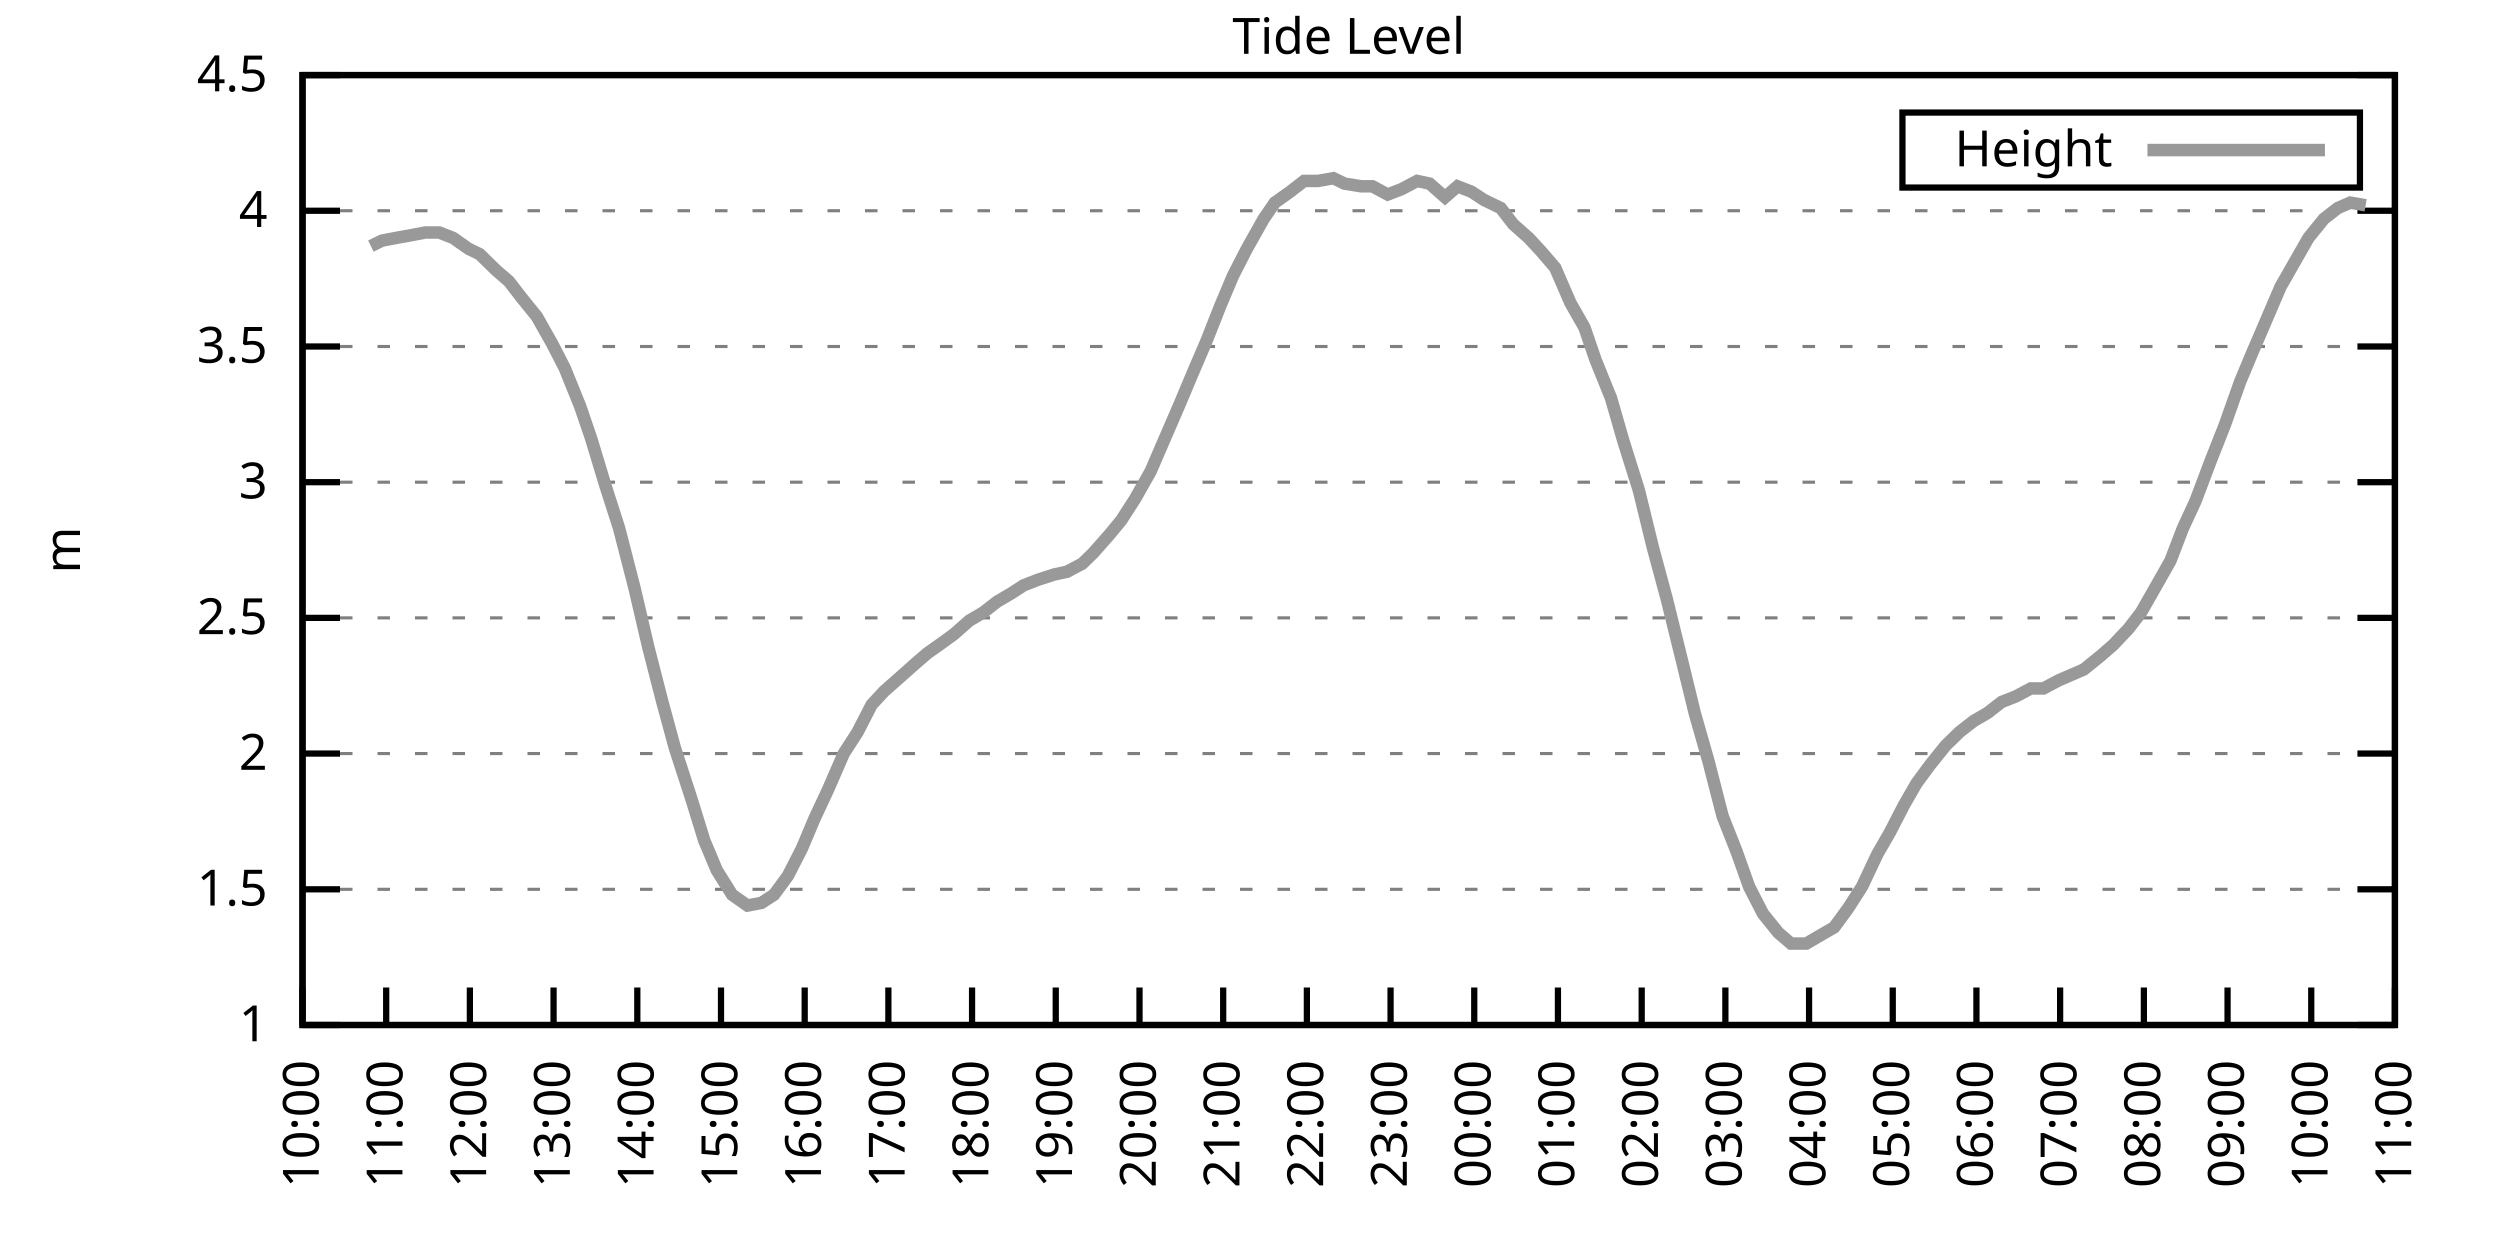
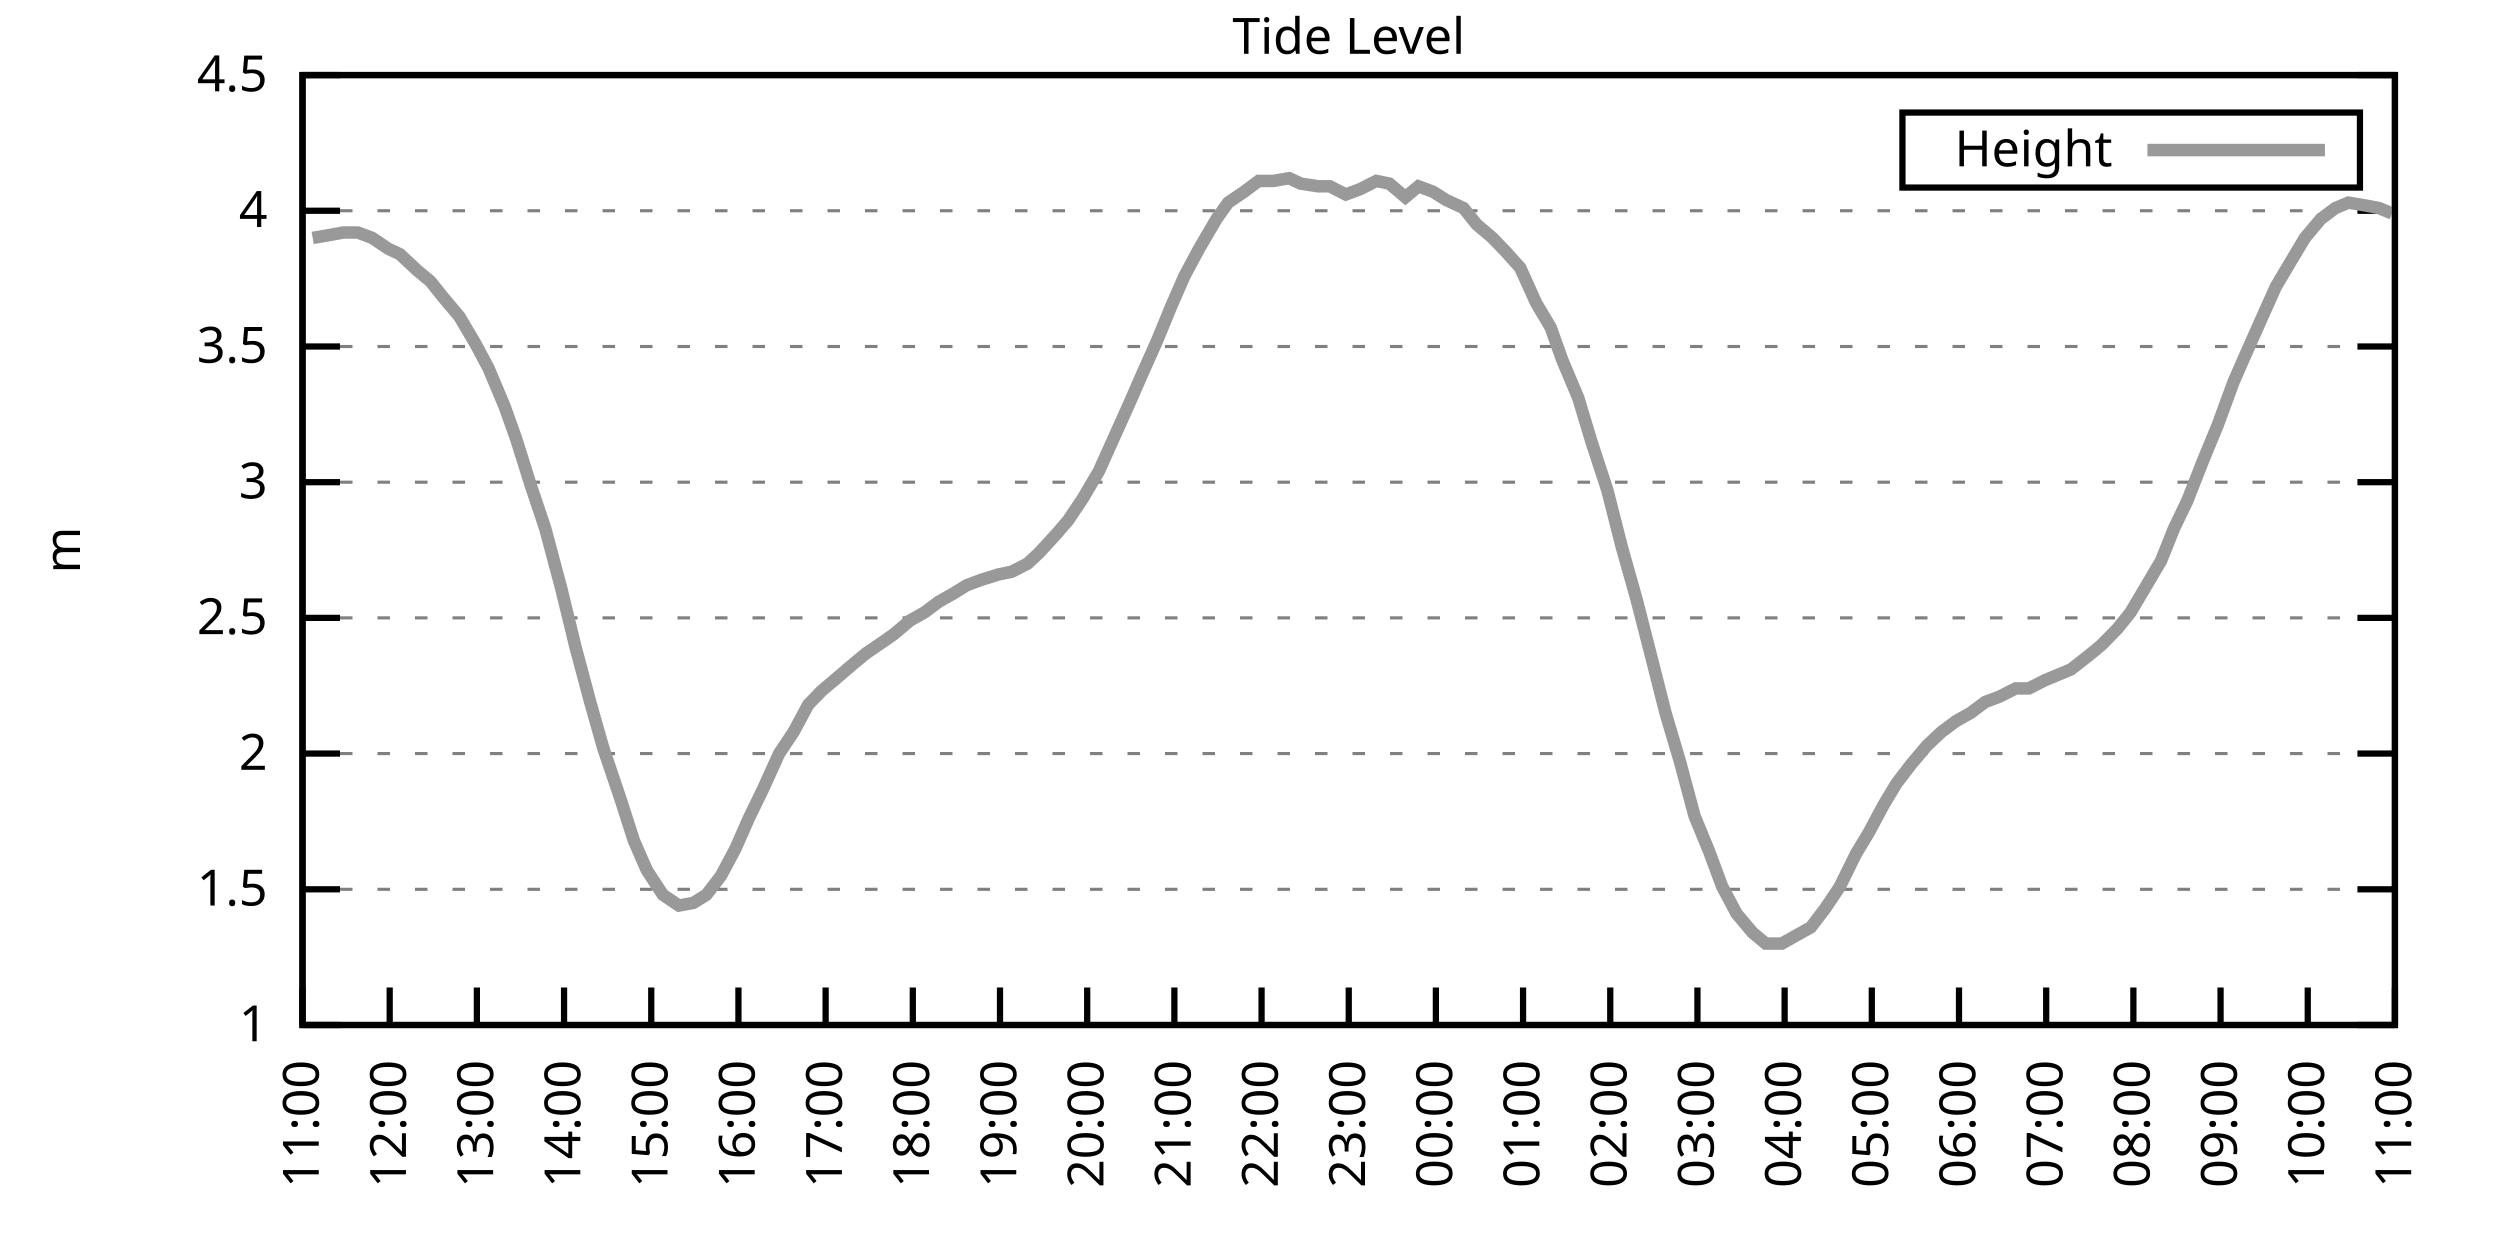
<svg xmlns="http://www.w3.org/2000/svg" xmlns:xlink="http://www.w3.org/1999/xlink" width="400" height="200" viewBox="0 0 400 200">
  <g id="gnuplot_canvas">
    <rect x="0" y="0" width="400" height="200" fill="none" />
    <defs>
      <circle id="gpDot" r="0.5" stroke-width="0.5" stroke="currentColor" />
      <path id="gpPt0" stroke-width="0.333" stroke="currentColor" d="M-1,0 h2 M0,-1 v2" />
      <path id="gpPt1" stroke-width="0.333" stroke="currentColor" d="M-1,-1 L1,1 M1,-1 L-1,1" />
      <path id="gpPt2" stroke-width="0.333" stroke="currentColor" d="M-1,0 L1,0 M0,-1 L0,1 M-1,-1 L1,1 M-1,1 L1,-1" />
      <rect id="gpPt3" stroke-width="0.333" stroke="currentColor" x="-1" y="-1" width="2" height="2" />
      <rect id="gpPt4" stroke-width="0.333" stroke="currentColor" fill="currentColor" x="-1" y="-1" width="2" height="2" />
      <circle id="gpPt5" stroke-width="0.333" stroke="currentColor" cx="0" cy="0" r="1" />
      <use xlink:href="#gpPt5" id="gpPt6" fill="currentColor" stroke="none" />
      <path id="gpPt7" stroke-width="0.333" stroke="currentColor" d="M0,-1.33 L-1.33,0.67 L1.33,0.67 z" />
      <use xlink:href="#gpPt7" id="gpPt8" fill="currentColor" stroke="none" />
      <use xlink:href="#gpPt7" id="gpPt9" stroke="currentColor" transform="rotate(180)" />
      <use xlink:href="#gpPt9" id="gpPt10" fill="currentColor" stroke="none" />
      <use xlink:href="#gpPt3" id="gpPt11" stroke="currentColor" transform="rotate(45)" />
      <use xlink:href="#gpPt11" id="gpPt12" fill="currentColor" stroke="none" />
      <path id="gpPt13" stroke-width="0.333" stroke="currentColor" d="M0,1.330 L1.265,0.411 L0.782,-1.067 L-0.782,-1.076 L-1.265,0.411 z" />
      <use xlink:href="#gpPt13" id="gpPt14" fill="currentColor" stroke="none" />
      <filter id="textbox" filterUnits="objectBoundingBox" x="0" y="0" height="1" width="1">
        <feFlood flood-color="white" flood-opacity="1" result="bgnd" />
        <feComposite in="SourceGraphic" in2="bgnd" operator="atop" />
      </filter>
      <filter id="greybox" filterUnits="objectBoundingBox" x="0" y="0" height="1" width="1">
        <feFlood flood-color="lightgrey" flood-opacity="1" result="grey" />
        <feComposite in="SourceGraphic" in2="grey" operator="atop" />
      </filter>
    </defs>
    <g fill="none" color="white" stroke="currentColor" stroke-width="1.00" stroke-linecap="butt" stroke-linejoin="miter">
</g>
    <g fill="none" color="black" stroke="currentColor" stroke-width="1.00" stroke-linecap="butt" stroke-linejoin="miter">
      <g stroke="none" shape-rendering="crispEdges">
        <polygon fill="rgb(255, 255, 255)" points="48.40,164.00 383.18,164.00 383.18,12.02 48.40,12.02 " />
      </g>
    </g>
    <g fill="none" color="black" stroke="currentColor" stroke-width="1.00" stroke-linecap="butt" stroke-linejoin="miter">
</g>
    <g fill="none" color="black" stroke="black" stroke-width="0.50" stroke-linecap="butt" stroke-linejoin="miter">
</g>
    <g fill="none" color="gray" stroke="currentColor" stroke-width="0.50" stroke-linecap="butt" stroke-linejoin="miter">
      <path stroke="gray" stroke-dasharray="2,4" class="gridline" d="M48.40,164.00 L383.19,164.00  " />
    </g>
    <g fill="none" color="gray" stroke="gray" stroke-width="1.00" stroke-linecap="butt" stroke-linejoin="miter">
</g>
    <g fill="none" color="black" stroke="currentColor" stroke-width="1.00" stroke-linecap="butt" stroke-linejoin="miter">
      <path stroke="black" d="M48.40,164.00 L54.40,164.00 M383.19,164.00 L377.19,164.00  " />
      <g transform="translate(42.80,166.60)" stroke="none" fill="black" font-family="Sans" font-size="8.00" text-anchor="end">
        <text>
          <tspan font-family="Sans"> 1</tspan>
        </text>
      </g>
    </g>
    <g fill="none" color="black" stroke="currentColor" stroke-width="1.00" stroke-linecap="butt" stroke-linejoin="miter">
</g>
    <g fill="none" color="black" stroke="black" stroke-width="0.50" stroke-linecap="butt" stroke-linejoin="miter">
</g>
    <g fill="none" color="gray" stroke="currentColor" stroke-width="0.50" stroke-linecap="butt" stroke-linejoin="miter">
      <path stroke="gray" stroke-dasharray="2,4" class="gridline" d="M48.40,142.29 L383.19,142.29  " />
    </g>
    <g fill="none" color="gray" stroke="gray" stroke-width="1.00" stroke-linecap="butt" stroke-linejoin="miter">
</g>
    <g fill="none" color="black" stroke="currentColor" stroke-width="1.00" stroke-linecap="butt" stroke-linejoin="miter">
      <path stroke="black" d="M48.40,142.29 L54.40,142.29 M383.19,142.29 L377.19,142.29  " />
      <g transform="translate(42.80,144.89)" stroke="none" fill="black" font-family="Sans" font-size="8.00" text-anchor="end">
        <text>
          <tspan font-family="Sans"> 1.5</tspan>
        </text>
      </g>
    </g>
    <g fill="none" color="black" stroke="currentColor" stroke-width="1.00" stroke-linecap="butt" stroke-linejoin="miter">
</g>
    <g fill="none" color="black" stroke="black" stroke-width="0.50" stroke-linecap="butt" stroke-linejoin="miter">
</g>
    <g fill="none" color="gray" stroke="currentColor" stroke-width="0.50" stroke-linecap="butt" stroke-linejoin="miter">
      <path stroke="gray" stroke-dasharray="2,4" class="gridline" d="M48.40,120.57 L383.19,120.57  " />
    </g>
    <g fill="none" color="gray" stroke="gray" stroke-width="1.00" stroke-linecap="butt" stroke-linejoin="miter">
</g>
    <g fill="none" color="black" stroke="currentColor" stroke-width="1.00" stroke-linecap="butt" stroke-linejoin="miter">
      <path stroke="black" d="M48.40,120.57 L54.40,120.57 M383.19,120.57 L377.19,120.57  " />
      <g transform="translate(42.80,123.17)" stroke="none" fill="black" font-family="Sans" font-size="8.00" text-anchor="end">
        <text>
          <tspan font-family="Sans"> 2</tspan>
        </text>
      </g>
    </g>
    <g fill="none" color="black" stroke="currentColor" stroke-width="1.00" stroke-linecap="butt" stroke-linejoin="miter">
</g>
    <g fill="none" color="black" stroke="black" stroke-width="0.50" stroke-linecap="butt" stroke-linejoin="miter">
</g>
    <g fill="none" color="gray" stroke="currentColor" stroke-width="0.50" stroke-linecap="butt" stroke-linejoin="miter">
      <path stroke="gray" stroke-dasharray="2,4" class="gridline" d="M48.40,98.86 L383.19,98.86  " />
    </g>
    <g fill="none" color="gray" stroke="gray" stroke-width="1.00" stroke-linecap="butt" stroke-linejoin="miter">
</g>
    <g fill="none" color="black" stroke="currentColor" stroke-width="1.00" stroke-linecap="butt" stroke-linejoin="miter">
      <path stroke="black" d="M48.40,98.86 L54.40,98.86 M383.19,98.86 L377.19,98.86  " />
      <g transform="translate(42.80,101.46)" stroke="none" fill="black" font-family="Sans" font-size="8.00" text-anchor="end">
        <text>
          <tspan font-family="Sans"> 2.5</tspan>
        </text>
      </g>
    </g>
    <g fill="none" color="black" stroke="currentColor" stroke-width="1.00" stroke-linecap="butt" stroke-linejoin="miter">
</g>
    <g fill="none" color="black" stroke="black" stroke-width="0.50" stroke-linecap="butt" stroke-linejoin="miter">
</g>
    <g fill="none" color="gray" stroke="currentColor" stroke-width="0.50" stroke-linecap="butt" stroke-linejoin="miter">
      <path stroke="gray" stroke-dasharray="2,4" class="gridline" d="M48.40,77.15 L383.19,77.15  " />
    </g>
    <g fill="none" color="gray" stroke="gray" stroke-width="1.00" stroke-linecap="butt" stroke-linejoin="miter">
</g>
    <g fill="none" color="black" stroke="currentColor" stroke-width="1.00" stroke-linecap="butt" stroke-linejoin="miter">
      <path stroke="black" d="M48.40,77.15 L54.40,77.15 M383.19,77.15 L377.19,77.15  " />
      <g transform="translate(42.80,79.75)" stroke="none" fill="black" font-family="Sans" font-size="8.00" text-anchor="end">
        <text>
          <tspan font-family="Sans"> 3</tspan>
        </text>
      </g>
    </g>
    <g fill="none" color="black" stroke="currentColor" stroke-width="1.00" stroke-linecap="butt" stroke-linejoin="miter">
</g>
    <g fill="none" color="black" stroke="black" stroke-width="0.50" stroke-linecap="butt" stroke-linejoin="miter">
</g>
    <g fill="none" color="gray" stroke="currentColor" stroke-width="0.50" stroke-linecap="butt" stroke-linejoin="miter">
      <path stroke="gray" stroke-dasharray="2,4" class="gridline" d="M48.40,55.44 L383.19,55.44  " />
    </g>
    <g fill="none" color="gray" stroke="gray" stroke-width="1.00" stroke-linecap="butt" stroke-linejoin="miter">
</g>
    <g fill="none" color="black" stroke="currentColor" stroke-width="1.00" stroke-linecap="butt" stroke-linejoin="miter">
      <path stroke="black" d="M48.40,55.44 L54.40,55.44 M383.19,55.44 L377.19,55.44  " />
      <g transform="translate(42.80,58.04)" stroke="none" fill="black" font-family="Sans" font-size="8.00" text-anchor="end">
        <text>
          <tspan font-family="Sans"> 3.5</tspan>
        </text>
      </g>
    </g>
    <g fill="none" color="black" stroke="currentColor" stroke-width="1.00" stroke-linecap="butt" stroke-linejoin="miter">
</g>
    <g fill="none" color="black" stroke="black" stroke-width="0.50" stroke-linecap="butt" stroke-linejoin="miter">
</g>
    <g fill="none" color="gray" stroke="currentColor" stroke-width="0.50" stroke-linecap="butt" stroke-linejoin="miter">
      <path stroke="gray" stroke-dasharray="2,4" class="gridline" d="M48.40,33.72 L383.19,33.72  " />
    </g>
    <g fill="none" color="gray" stroke="gray" stroke-width="1.00" stroke-linecap="butt" stroke-linejoin="miter">
</g>
    <g fill="none" color="black" stroke="currentColor" stroke-width="1.00" stroke-linecap="butt" stroke-linejoin="miter">
      <path stroke="black" d="M48.40,33.72 L54.40,33.72 M383.19,33.72 L377.19,33.72  " />
      <g transform="translate(42.80,36.32)" stroke="none" fill="black" font-family="Sans" font-size="8.00" text-anchor="end">
        <text>
          <tspan font-family="Sans"> 4</tspan>
        </text>
      </g>
    </g>
    <g fill="none" color="black" stroke="currentColor" stroke-width="1.00" stroke-linecap="butt" stroke-linejoin="miter">
</g>
    <g fill="none" color="black" stroke="black" stroke-width="0.50" stroke-linecap="butt" stroke-linejoin="miter">
</g>
    <g fill="none" color="gray" stroke="currentColor" stroke-width="0.50" stroke-linecap="butt" stroke-linejoin="miter">
      <path stroke="gray" stroke-dasharray="2,4" class="gridline" d="M48.40,12.01 L383.19,12.01  " />
    </g>
    <g fill="none" color="gray" stroke="gray" stroke-width="1.00" stroke-linecap="butt" stroke-linejoin="miter">
</g>
    <g fill="none" color="black" stroke="currentColor" stroke-width="1.00" stroke-linecap="butt" stroke-linejoin="miter">
      <path stroke="black" d="M48.40,12.01 L54.40,12.01 M383.19,12.01 L377.19,12.01  " />
      <g transform="translate(42.80,14.61)" stroke="none" fill="black" font-family="Sans" font-size="8.00" text-anchor="end">
        <text>
          <tspan font-family="Sans"> 4.5</tspan>
        </text>
      </g>
    </g>
    <g fill="none" color="black" stroke="currentColor" stroke-width="1.00" stroke-linecap="butt" stroke-linejoin="miter">
      <path stroke="black" d="M48.40,164.00 L48.40,158.00  " />
      <g transform="translate(51.00,169.60) rotate(270.00)" stroke="none" fill="black" font-family="Sans" font-size="8.00" text-anchor="end">
        <text>
-           <tspan font-family="Sans">10:00</tspan>
-         </text>
-       </g>
-     </g>
-     <g fill="none" color="black" stroke="currentColor" stroke-width="1.00" stroke-linecap="butt" stroke-linejoin="miter">
-       <path stroke="black" d="M61.79,164.00 L61.79,158.00  " />
-       <g transform="translate(64.39,169.60) rotate(270.00)" stroke="none" fill="black" font-family="Sans" font-size="8.00" text-anchor="end">
-         <text>
          <tspan font-family="Sans">11:00</tspan>
        </text>
      </g>
    </g>
    <g fill="none" color="black" stroke="currentColor" stroke-width="1.00" stroke-linecap="butt" stroke-linejoin="miter">
-       <path stroke="black" d="M75.18,164.00 L75.18,158.00  " />
-       <g transform="translate(77.78,169.60) rotate(270.00)" stroke="none" fill="black" font-family="Sans" font-size="8.00" text-anchor="end">
+       <path stroke="black" d="M62.35,164.00 L62.35,158.00  " />
+       <g transform="translate(64.95,169.60) rotate(270.00)" stroke="none" fill="black" font-family="Sans" font-size="8.00" text-anchor="end">
        <text>
          <tspan font-family="Sans">12:00</tspan>
        </text>
      </g>
    </g>
    <g fill="none" color="black" stroke="currentColor" stroke-width="1.00" stroke-linecap="butt" stroke-linejoin="miter">
-       <path stroke="black" d="M88.57,164.00 L88.57,158.00  " />
-       <g transform="translate(91.17,169.60) rotate(270.00)" stroke="none" fill="black" font-family="Sans" font-size="8.00" text-anchor="end">
+       <path stroke="black" d="M76.30,164.00 L76.30,158.00  " />
+       <g transform="translate(78.90,169.60) rotate(270.00)" stroke="none" fill="black" font-family="Sans" font-size="8.00" text-anchor="end">
        <text>
          <tspan font-family="Sans">13:00</tspan>
        </text>
      </g>
    </g>
    <g fill="none" color="black" stroke="currentColor" stroke-width="1.00" stroke-linecap="butt" stroke-linejoin="miter">
-       <path stroke="black" d="M101.97,164.00 L101.97,158.00  " />
-       <g transform="translate(104.57,169.60) rotate(270.00)" stroke="none" fill="black" font-family="Sans" font-size="8.00" text-anchor="end">
+       <path stroke="black" d="M90.25,164.00 L90.25,158.00  " />
+       <g transform="translate(92.85,169.60) rotate(270.00)" stroke="none" fill="black" font-family="Sans" font-size="8.00" text-anchor="end">
        <text>
          <tspan font-family="Sans">14:00</tspan>
        </text>
      </g>
    </g>
    <g fill="none" color="black" stroke="currentColor" stroke-width="1.00" stroke-linecap="butt" stroke-linejoin="miter">
-       <path stroke="black" d="M115.36,164.00 L115.36,158.00  " />
-       <g transform="translate(117.96,169.60) rotate(270.00)" stroke="none" fill="black" font-family="Sans" font-size="8.00" text-anchor="end">
+       <path stroke="black" d="M104.20,164.00 L104.20,158.00  " />
+       <g transform="translate(106.80,169.60) rotate(270.00)" stroke="none" fill="black" font-family="Sans" font-size="8.00" text-anchor="end">
        <text>
          <tspan font-family="Sans">15:00</tspan>
        </text>
      </g>
    </g>
    <g fill="none" color="black" stroke="currentColor" stroke-width="1.00" stroke-linecap="butt" stroke-linejoin="miter">
-       <path stroke="black" d="M128.75,164.00 L128.75,158.00  " />
-       <g transform="translate(131.35,169.60) rotate(270.00)" stroke="none" fill="black" font-family="Sans" font-size="8.00" text-anchor="end">
+       <path stroke="black" d="M118.15,164.00 L118.15,158.00  " />
+       <g transform="translate(120.75,169.60) rotate(270.00)" stroke="none" fill="black" font-family="Sans" font-size="8.00" text-anchor="end">
        <text>
          <tspan font-family="Sans">16:00</tspan>
        </text>
      </g>
    </g>
    <g fill="none" color="black" stroke="currentColor" stroke-width="1.00" stroke-linecap="butt" stroke-linejoin="miter">
-       <path stroke="black" d="M142.14,164.00 L142.14,158.00  " />
-       <g transform="translate(144.74,169.60) rotate(270.00)" stroke="none" fill="black" font-family="Sans" font-size="8.00" text-anchor="end">
+       <path stroke="black" d="M132.10,164.00 L132.10,158.00  " />
+       <g transform="translate(134.70,169.60) rotate(270.00)" stroke="none" fill="black" font-family="Sans" font-size="8.00" text-anchor="end">
        <text>
          <tspan font-family="Sans">17:00</tspan>
        </text>
      </g>
    </g>
    <g fill="none" color="black" stroke="currentColor" stroke-width="1.00" stroke-linecap="butt" stroke-linejoin="miter">
-       <path stroke="black" d="M155.53,164.00 L155.53,158.00  " />
-       <g transform="translate(158.13,169.60) rotate(270.00)" stroke="none" fill="black" font-family="Sans" font-size="8.00" text-anchor="end">
+       <path stroke="black" d="M146.05,164.00 L146.05,158.00  " />
+       <g transform="translate(148.65,169.60) rotate(270.00)" stroke="none" fill="black" font-family="Sans" font-size="8.00" text-anchor="end">
        <text>
          <tspan font-family="Sans">18:00</tspan>
        </text>
      </g>
    </g>
    <g fill="none" color="black" stroke="currentColor" stroke-width="1.00" stroke-linecap="butt" stroke-linejoin="miter">
-       <path stroke="black" d="M168.92,164.00 L168.92,158.00  " />
-       <g transform="translate(171.52,169.60) rotate(270.00)" stroke="none" fill="black" font-family="Sans" font-size="8.00" text-anchor="end">
+       <path stroke="black" d="M160.00,164.00 L160.00,158.00  " />
+       <g transform="translate(162.60,169.60) rotate(270.00)" stroke="none" fill="black" font-family="Sans" font-size="8.00" text-anchor="end">
        <text>
          <tspan font-family="Sans">19:00</tspan>
        </text>
      </g>
    </g>
    <g fill="none" color="black" stroke="currentColor" stroke-width="1.00" stroke-linecap="butt" stroke-linejoin="miter">
-       <path stroke="black" d="M182.32,164.00 L182.32,158.00  " />
-       <g transform="translate(184.92,169.60) rotate(270.00)" stroke="none" fill="black" font-family="Sans" font-size="8.00" text-anchor="end">
+       <path stroke="black" d="M173.95,164.00 L173.95,158.00  " />
+       <g transform="translate(176.55,169.60) rotate(270.00)" stroke="none" fill="black" font-family="Sans" font-size="8.00" text-anchor="end">
        <text>
          <tspan font-family="Sans">20:00</tspan>
        </text>
      </g>
    </g>
    <g fill="none" color="black" stroke="currentColor" stroke-width="1.00" stroke-linecap="butt" stroke-linejoin="miter">
-       <path stroke="black" d="M195.71,164.00 L195.71,158.00  " />
-       <g transform="translate(198.31,169.60) rotate(270.00)" stroke="none" fill="black" font-family="Sans" font-size="8.00" text-anchor="end">
+       <path stroke="black" d="M187.90,164.00 L187.90,158.00  " />
+       <g transform="translate(190.50,169.60) rotate(270.00)" stroke="none" fill="black" font-family="Sans" font-size="8.00" text-anchor="end">
        <text>
          <tspan font-family="Sans">21:00</tspan>
        </text>
      </g>
    </g>
    <g fill="none" color="black" stroke="currentColor" stroke-width="1.00" stroke-linecap="butt" stroke-linejoin="miter">
-       <path stroke="black" d="M209.10,164.00 L209.10,158.00  " />
-       <g transform="translate(211.70,169.60) rotate(270.00)" stroke="none" fill="black" font-family="Sans" font-size="8.00" text-anchor="end">
+       <path stroke="black" d="M201.85,164.00 L201.85,158.00  " />
+       <g transform="translate(204.45,169.60) rotate(270.00)" stroke="none" fill="black" font-family="Sans" font-size="8.00" text-anchor="end">
        <text>
          <tspan font-family="Sans">22:00</tspan>
        </text>
      </g>
    </g>
    <g fill="none" color="black" stroke="currentColor" stroke-width="1.00" stroke-linecap="butt" stroke-linejoin="miter">
-       <path stroke="black" d="M222.49,164.00 L222.49,158.00  " />
-       <g transform="translate(225.09,169.60) rotate(270.00)" stroke="none" fill="black" font-family="Sans" font-size="8.00" text-anchor="end">
+       <path stroke="black" d="M215.80,164.00 L215.80,158.00  " />
+       <g transform="translate(218.40,169.60) rotate(270.00)" stroke="none" fill="black" font-family="Sans" font-size="8.00" text-anchor="end">
        <text>
          <tspan font-family="Sans">23:00</tspan>
        </text>
      </g>
    </g>
    <g fill="none" color="black" stroke="currentColor" stroke-width="1.00" stroke-linecap="butt" stroke-linejoin="miter">
-       <path stroke="black" d="M235.88,164.00 L235.88,158.00  " />
-       <g transform="translate(238.48,169.60) rotate(270.00)" stroke="none" fill="black" font-family="Sans" font-size="8.00" text-anchor="end">
+       <path stroke="black" d="M229.74,164.00 L229.74,158.00  " />
+       <g transform="translate(232.34,169.60) rotate(270.00)" stroke="none" fill="black" font-family="Sans" font-size="8.00" text-anchor="end">
        <text>
          <tspan font-family="Sans">00:00</tspan>
        </text>
      </g>
    </g>
    <g fill="none" color="black" stroke="currentColor" stroke-width="1.00" stroke-linecap="butt" stroke-linejoin="miter">
-       <path stroke="black" d="M249.27,164.00 L249.27,158.00  " />
-       <g transform="translate(251.87,169.60) rotate(270.00)" stroke="none" fill="black" font-family="Sans" font-size="8.00" text-anchor="end">
+       <path stroke="black" d="M243.69,164.00 L243.69,158.00  " />
+       <g transform="translate(246.29,169.60) rotate(270.00)" stroke="none" fill="black" font-family="Sans" font-size="8.00" text-anchor="end">
        <text>
          <tspan font-family="Sans">01:00</tspan>
        </text>
      </g>
    </g>
    <g fill="none" color="black" stroke="currentColor" stroke-width="1.00" stroke-linecap="butt" stroke-linejoin="miter">
-       <path stroke="black" d="M262.67,164.00 L262.67,158.00  " />
-       <g transform="translate(265.27,169.60) rotate(270.00)" stroke="none" fill="black" font-family="Sans" font-size="8.00" text-anchor="end">
+       <path stroke="black" d="M257.64,164.00 L257.64,158.00  " />
+       <g transform="translate(260.24,169.60) rotate(270.00)" stroke="none" fill="black" font-family="Sans" font-size="8.00" text-anchor="end">
        <text>
          <tspan font-family="Sans">02:00</tspan>
        </text>
      </g>
    </g>
    <g fill="none" color="black" stroke="currentColor" stroke-width="1.00" stroke-linecap="butt" stroke-linejoin="miter">
-       <path stroke="black" d="M276.06,164.00 L276.06,158.00  " />
-       <g transform="translate(278.66,169.60) rotate(270.00)" stroke="none" fill="black" font-family="Sans" font-size="8.00" text-anchor="end">
+       <path stroke="black" d="M271.59,164.00 L271.59,158.00  " />
+       <g transform="translate(274.19,169.60) rotate(270.00)" stroke="none" fill="black" font-family="Sans" font-size="8.00" text-anchor="end">
        <text>
          <tspan font-family="Sans">03:00</tspan>
        </text>
      </g>
    </g>
    <g fill="none" color="black" stroke="currentColor" stroke-width="1.00" stroke-linecap="butt" stroke-linejoin="miter">
-       <path stroke="black" d="M289.45,164.00 L289.45,158.00  " />
-       <g transform="translate(292.05,169.60) rotate(270.00)" stroke="none" fill="black" font-family="Sans" font-size="8.00" text-anchor="end">
+       <path stroke="black" d="M285.54,164.00 L285.54,158.00  " />
+       <g transform="translate(288.14,169.60) rotate(270.00)" stroke="none" fill="black" font-family="Sans" font-size="8.00" text-anchor="end">
        <text>
          <tspan font-family="Sans">04:00</tspan>
        </text>
      </g>
    </g>
    <g fill="none" color="black" stroke="currentColor" stroke-width="1.00" stroke-linecap="butt" stroke-linejoin="miter">
-       <path stroke="black" d="M302.84,164.00 L302.84,158.00  " />
-       <g transform="translate(305.44,169.60) rotate(270.00)" stroke="none" fill="black" font-family="Sans" font-size="8.00" text-anchor="end">
+       <path stroke="black" d="M299.49,164.00 L299.49,158.00  " />
+       <g transform="translate(302.09,169.60) rotate(270.00)" stroke="none" fill="black" font-family="Sans" font-size="8.00" text-anchor="end">
        <text>
          <tspan font-family="Sans">05:00</tspan>
        </text>
      </g>
    </g>
    <g fill="none" color="black" stroke="currentColor" stroke-width="1.00" stroke-linecap="butt" stroke-linejoin="miter">
-       <path stroke="black" d="M316.23,164.00 L316.23,158.00  " />
-       <g transform="translate(318.83,169.60) rotate(270.00)" stroke="none" fill="black" font-family="Sans" font-size="8.00" text-anchor="end">
+       <path stroke="black" d="M313.44,164.00 L313.44,158.00  " />
+       <g transform="translate(316.04,169.60) rotate(270.00)" stroke="none" fill="black" font-family="Sans" font-size="8.00" text-anchor="end">
        <text>
          <tspan font-family="Sans">06:00</tspan>
        </text>
      </g>
    </g>
    <g fill="none" color="black" stroke="currentColor" stroke-width="1.00" stroke-linecap="butt" stroke-linejoin="miter">
-       <path stroke="black" d="M329.62,164.00 L329.62,158.00  " />
-       <g transform="translate(332.22,169.60) rotate(270.00)" stroke="none" fill="black" font-family="Sans" font-size="8.00" text-anchor="end">
+       <path stroke="black" d="M327.39,164.00 L327.39,158.00  " />
+       <g transform="translate(329.99,169.60) rotate(270.00)" stroke="none" fill="black" font-family="Sans" font-size="8.00" text-anchor="end">
        <text>
          <tspan font-family="Sans">07:00</tspan>
        </text>
      </g>
    </g>
    <g fill="none" color="black" stroke="currentColor" stroke-width="1.00" stroke-linecap="butt" stroke-linejoin="miter">
-       <path stroke="black" d="M343.02,164.00 L343.02,158.00  " />
-       <g transform="translate(345.62,169.60) rotate(270.00)" stroke="none" fill="black" font-family="Sans" font-size="8.00" text-anchor="end">
+       <path stroke="black" d="M341.34,164.00 L341.34,158.00  " />
+       <g transform="translate(343.94,169.60) rotate(270.00)" stroke="none" fill="black" font-family="Sans" font-size="8.00" text-anchor="end">
        <text>
          <tspan font-family="Sans">08:00</tspan>
        </text>
      </g>
    </g>
    <g fill="none" color="black" stroke="currentColor" stroke-width="1.00" stroke-linecap="butt" stroke-linejoin="miter">
-       <path stroke="black" d="M356.41,164.00 L356.41,158.00  " />
-       <g transform="translate(359.01,169.60) rotate(270.00)" stroke="none" fill="black" font-family="Sans" font-size="8.00" text-anchor="end">
+       <path stroke="black" d="M355.29,164.00 L355.29,158.00  " />
+       <g transform="translate(357.89,169.60) rotate(270.00)" stroke="none" fill="black" font-family="Sans" font-size="8.00" text-anchor="end">
        <text>
          <tspan font-family="Sans">09:00</tspan>
        </text>
      </g>
    </g>
    <g fill="none" color="black" stroke="currentColor" stroke-width="1.00" stroke-linecap="butt" stroke-linejoin="miter">
-       <path stroke="black" d="M369.80,164.00 L369.80,158.00  " />
-       <g transform="translate(372.40,169.60) rotate(270.00)" stroke="none" fill="black" font-family="Sans" font-size="8.00" text-anchor="end">
+       <path stroke="black" d="M369.24,164.00 L369.24,158.00  " />
+       <g transform="translate(371.84,169.60) rotate(270.00)" stroke="none" fill="black" font-family="Sans" font-size="8.00" text-anchor="end">
        <text>
          <tspan font-family="Sans">10:00</tspan>
        </text>
      </g>
    </g>
    <g fill="none" color="black" stroke="currentColor" stroke-width="1.00" stroke-linecap="butt" stroke-linejoin="miter">
      <path stroke="black" d="M383.19,164.00 L383.19,158.00  " />
      <g transform="translate(385.79,169.60) rotate(270.00)" stroke="none" fill="black" font-family="Sans" font-size="8.00" text-anchor="end">
        <text>
          <tspan font-family="Sans">11:00</tspan>
        </text>
      </g>
    </g>
    <g fill="none" color="black" stroke="currentColor" stroke-width="1.00" stroke-linecap="butt" stroke-linejoin="miter">
</g>
    <g fill="none" color="black" stroke="currentColor" stroke-width="1.00" stroke-linecap="butt" stroke-linejoin="miter">
      <path stroke="black" d="M48.40,12.01 L48.40,164.00 L383.19,164.00 L383.19,12.01 L48.40,12.01 Z  " />
    </g>
    <g fill="none" color="black" stroke="currentColor" stroke-width="1.00" stroke-linecap="butt" stroke-linejoin="miter">
</g>
    <g fill="none" color="black" stroke="currentColor" stroke-width="1.00" stroke-linecap="butt" stroke-linejoin="miter">
      <path stroke="black" d="M304.39,30.01 L304.39,18.01 L377.59,18.01 L377.59,30.01 L304.39,30.01 Z  " />
    </g>
    <g id="Tide_level_plot_1">
      <g fill="none" color="white" stroke="black" stroke-width="2.00" stroke-linecap="butt" stroke-linejoin="miter">
</g>
      <g fill="none" color="black" stroke="currentColor" stroke-width="2.00" stroke-linecap="butt" stroke-linejoin="miter">
        <g transform="translate(337.99,26.61)" stroke="none" fill="black" font-family="Sans" font-size="8.00" text-anchor="end">
          <text>
            <tspan font-family="Sans">Height</tspan>
          </text>
        </g>
      </g>
      <g fill="none" color="black" stroke="currentColor" stroke-width="2.00" stroke-linecap="butt" stroke-linejoin="miter">
-         <path stroke="rgb(153, 153, 153)" d="M343.59,24.01 L371.99,24.01 M59.34,39.37 L61.12,38.50 L63.35,38.07 L65.81,37.63 L68.04,37.20 L70.27,37.20   L72.50,38.07 L74.96,39.80 L76.75,40.67 L79.42,43.28 L81.43,45.01 L83.44,47.62 L85.90,50.66 L88.35,55.00   L90.36,58.91 L92.82,64.99 L94.60,70.20 L96.83,77.58 L99.06,84.53 L101.52,94.08 L103.75,103.64 L105.98,112.32   L107.99,119.71 L110.67,127.96 L112.68,134.47 L114.69,139.25 L117.14,143.16 L119.60,144.89 L121.83,144.46 L123.84,143.16   L126.07,140.12 L128.30,135.77 L130.31,131.00 L132.54,126.22 L135.00,120.57 L137.23,117.10 L139.46,112.76 L141.47,110.59   L143.93,108.42 L146.38,106.24 L148.39,104.51 L150.85,102.77 L152.63,101.47 L155.09,99.30 L157.32,97.99 L159.55,96.26   L161.78,94.95 L163.79,93.65 L166.02,92.78 L168.70,91.91 L170.71,91.48 L173.17,90.18 L174.95,88.44 L177.63,85.40   L179.41,83.23 L181.65,79.75 L184.10,75.41 L188.79,64.56 L190.80,59.78 L193.03,54.57 L195.26,48.92 L197.27,44.15   L199.50,39.80 L202.18,35.03 L203.97,32.42 L206.42,30.68 L208.65,28.95 L210.88,28.95 L213.34,28.51 L215.13,29.38   L217.80,29.81 L219.59,29.81 L222.04,31.12 L224.28,30.25 L226.73,28.95 L228.74,29.38 L231.20,31.55 L233.20,29.81   L235.44,30.68 L237.44,31.99 L240.12,33.29 L242.13,35.89 L244.59,38.07 L246.60,40.24 L248.83,42.84 L251.28,48.49   L253.51,52.40 L255.30,57.61 L257.76,63.69 L259.76,70.63 L262.22,78.45 L264.45,87.57 L266.68,95.82 L269.14,105.81   L271.15,114.06 L273.38,121.88 L275.61,130.56 L277.84,136.21 L279.85,141.85 L282.08,146.20 L284.54,149.24 L286.55,150.97   L289.00,150.97 L291.23,149.67 L293.47,148.37 L295.70,145.33 L297.93,141.85 L300.39,136.64 L302.39,133.17 L304.63,128.83   L306.63,125.35 L308.87,122.31 L311.32,119.27 L313.55,117.10 L315.79,115.36 L318.02,114.06 L320.25,112.32 L322.48,111.45   L324.94,110.15 L326.95,110.15 L329.40,108.85 L331.41,107.98 L333.42,107.11 L336.10,104.94 L338.10,103.20 L340.56,100.60   L342.57,97.99 L344.80,94.08 L347.26,89.74 L349.26,84.53 L351.27,80.19 L353.73,73.67 L355.96,68.03 L358.42,61.08   L360.42,56.30 L362.66,51.09 L364.89,45.88 L367.12,41.97 L369.35,38.07 L371.81,35.03 L374.04,33.29 L376.05,32.42   L378.50,32.85  " />
+         <path stroke="rgb(153, 153, 153)" d="M343.59,24.01 L371.99,24.01 M50.03,38.07 L52.58,37.63 L54.91,37.20 L57.23,37.20 L59.56,38.07 L62.12,39.80   L63.98,40.67 L66.77,43.28 L68.86,45.01 L70.95,47.62 L73.51,50.66 L76.07,55.00 L78.16,58.91 L80.72,64.99   L82.58,70.20 L84.90,77.58 L87.23,84.53 L89.78,94.08 L92.11,103.64 L94.43,112.32 L96.53,119.71 L99.32,127.96   L101.41,134.47 L103.50,139.25 L106.06,143.16 L108.62,144.89 L110.94,144.46 L113.03,143.16 L115.36,140.12 L117.68,135.77   L119.78,131.00 L122.10,126.22 L124.66,120.57 L126.98,117.10 L129.31,112.76 L131.40,110.59 L133.96,108.42 L136.51,106.24   L138.61,104.51 L141.16,102.77 L143.02,101.47 L145.58,99.30 L147.91,97.99 L150.23,96.26 L152.56,94.95 L154.65,93.65   L156.97,92.78 L159.76,91.91 L161.86,91.48 L164.41,90.18 L166.27,88.44 L169.06,85.40 L170.92,83.23 L173.25,79.75   L175.81,75.41 L180.69,64.56 L182.78,59.78 L185.11,54.57 L187.43,48.92 L189.52,44.15 L191.85,39.80 L194.64,35.03   L196.50,32.42 L199.06,30.68 L201.38,28.95 L203.71,28.95 L206.26,28.51 L208.12,29.38 L210.91,29.81 L212.77,29.81   L215.33,31.12 L217.65,30.25 L220.21,28.95 L222.30,29.38 L224.86,31.55 L226.95,29.81 L229.28,30.68 L231.37,31.99   L234.16,33.29 L236.25,35.89 L238.81,38.07 L240.90,40.24 L243.23,42.84 L245.79,48.49 L248.11,52.40 L249.97,57.61   L252.53,63.69 L254.62,70.63 L257.18,78.45 L259.50,87.57 L261.83,95.82 L264.39,105.81 L266.48,114.06 L268.80,121.88   L271.13,130.56 L273.45,136.21 L275.55,141.85 L277.87,146.20 L280.43,149.24 L282.52,150.97 L285.08,150.97 L287.40,149.67   L289.73,148.37 L292.05,145.33 L294.38,141.85 L296.94,136.64 L299.03,133.17 L301.35,128.83 L303.44,125.35 L305.77,122.31   L308.33,119.27 L310.65,117.10 L312.98,115.36 L315.30,114.06 L317.63,112.32 L319.95,111.45 L322.51,110.15 L324.60,110.15   L327.16,108.85 L329.25,107.98 L331.34,107.11 L334.13,104.94 L336.23,103.20 L338.78,100.60 L340.88,97.99 L343.20,94.08   L345.76,89.74 L347.85,84.53 L349.94,80.19 L352.50,73.67 L354.83,68.03 L357.38,61.08 L359.48,56.30 L361.80,51.09   L364.13,45.88 L366.45,41.97 L368.78,38.07 L371.33,35.03 L373.66,33.29 L375.75,32.42 L378.31,32.85 L380.63,33.29   L382.73,34.16  " />
      </g>
    </g>
    <g fill="none" color="black" stroke="currentColor" stroke-width="2.00" stroke-linecap="butt" stroke-linejoin="miter">
</g>
    <g fill="none" color="black" stroke="black" stroke-width="1.00" stroke-linecap="butt" stroke-linejoin="miter">
</g>
    <g fill="none" color="black" stroke="currentColor" stroke-width="1.00" stroke-linecap="butt" stroke-linejoin="miter">
      <path stroke="black" d="M48.40,12.01 L48.40,164.00 L383.19,164.00 L383.19,12.01 L48.40,12.01 Z  " />
      <g transform="translate(12.80,88.01) rotate(270.00)" stroke="none" fill="black" font-family="Sans" font-size="8.00" text-anchor="middle">
        <text>
          <tspan font-family="Sans">m</tspan>
        </text>
      </g>
    </g>
    <g fill="none" color="black" stroke="currentColor" stroke-width="1.00" stroke-linecap="butt" stroke-linejoin="miter">
</g>
    <g fill="none" color="black" stroke="currentColor" stroke-width="1.00" stroke-linecap="butt" stroke-linejoin="miter">
      <g transform="translate(215.79,8.61)" stroke="none" fill="black" font-family="Sans" font-size="8.00" text-anchor="middle">
        <text>
          <tspan font-family="Sans">Tide Level</tspan>
        </text>
      </g>
    </g>
    <g fill="none" color="black" stroke="currentColor" stroke-width="1.00" stroke-linecap="butt" stroke-linejoin="miter">
</g>
  </g>
</svg>
